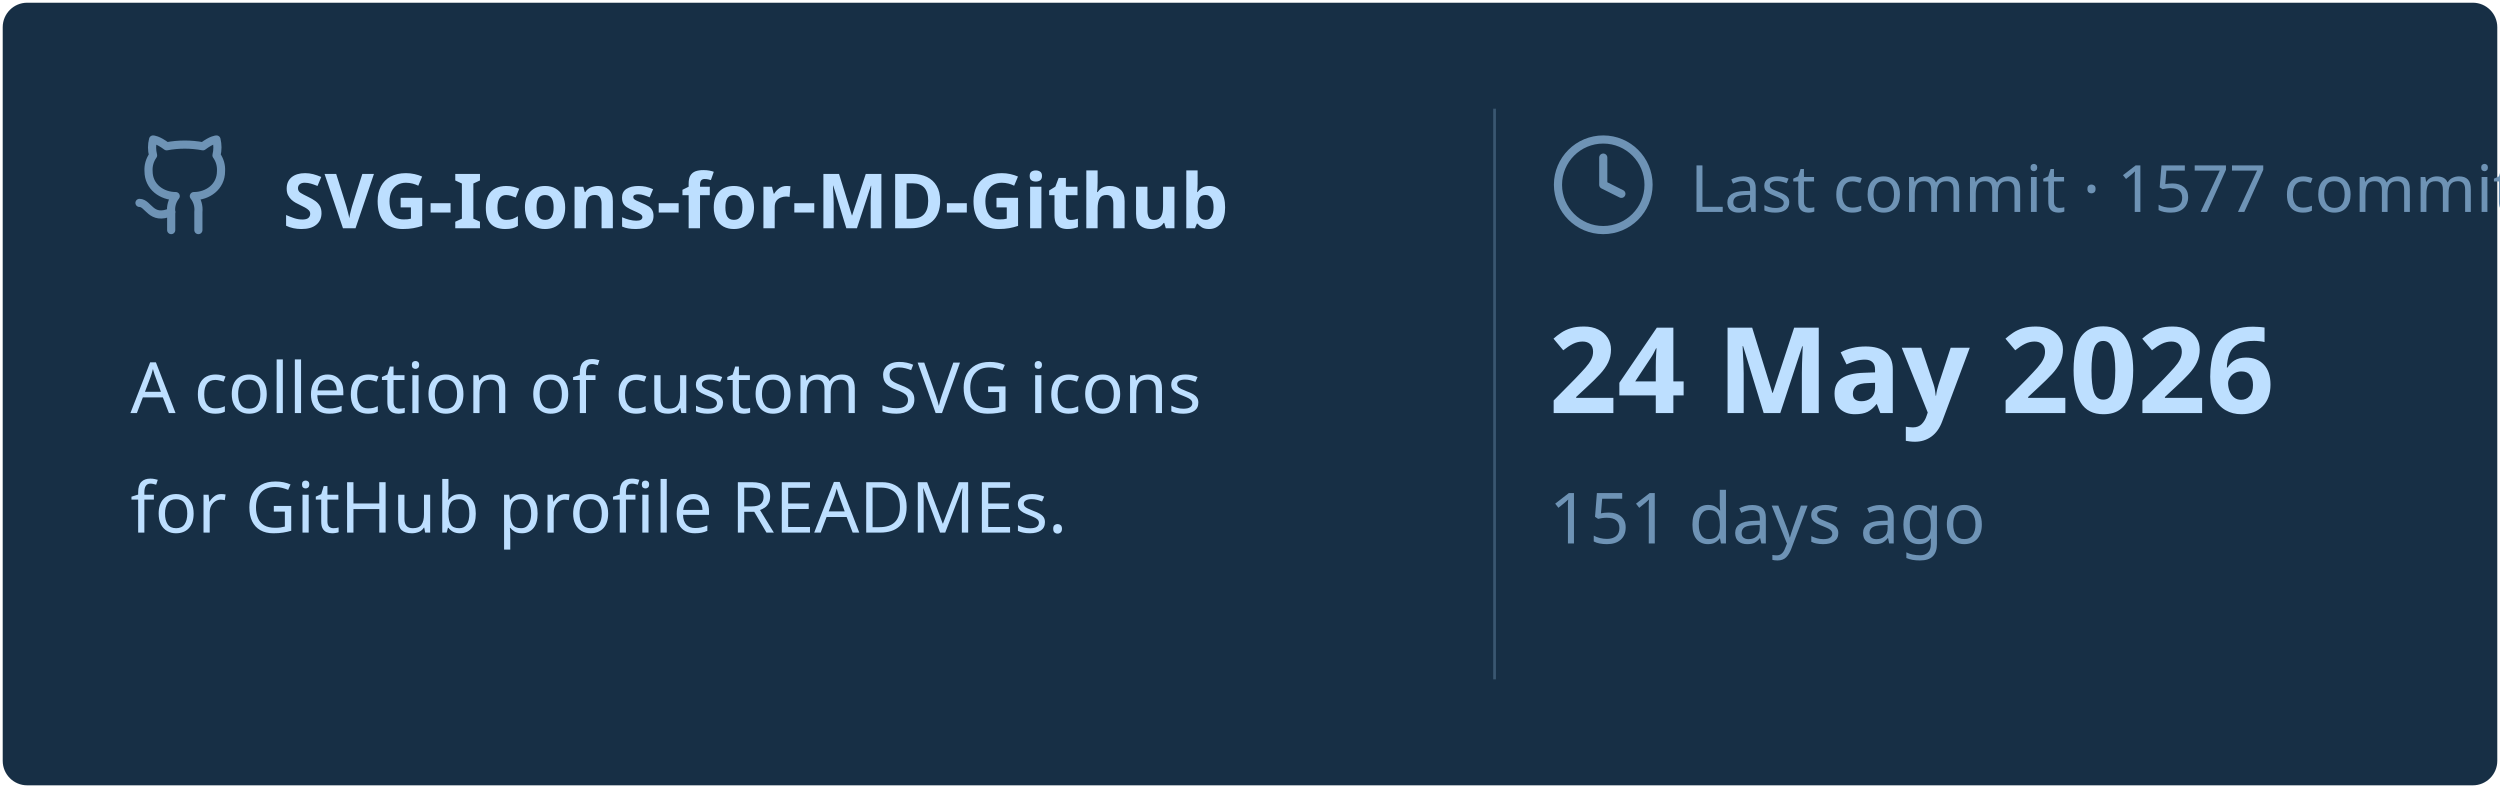
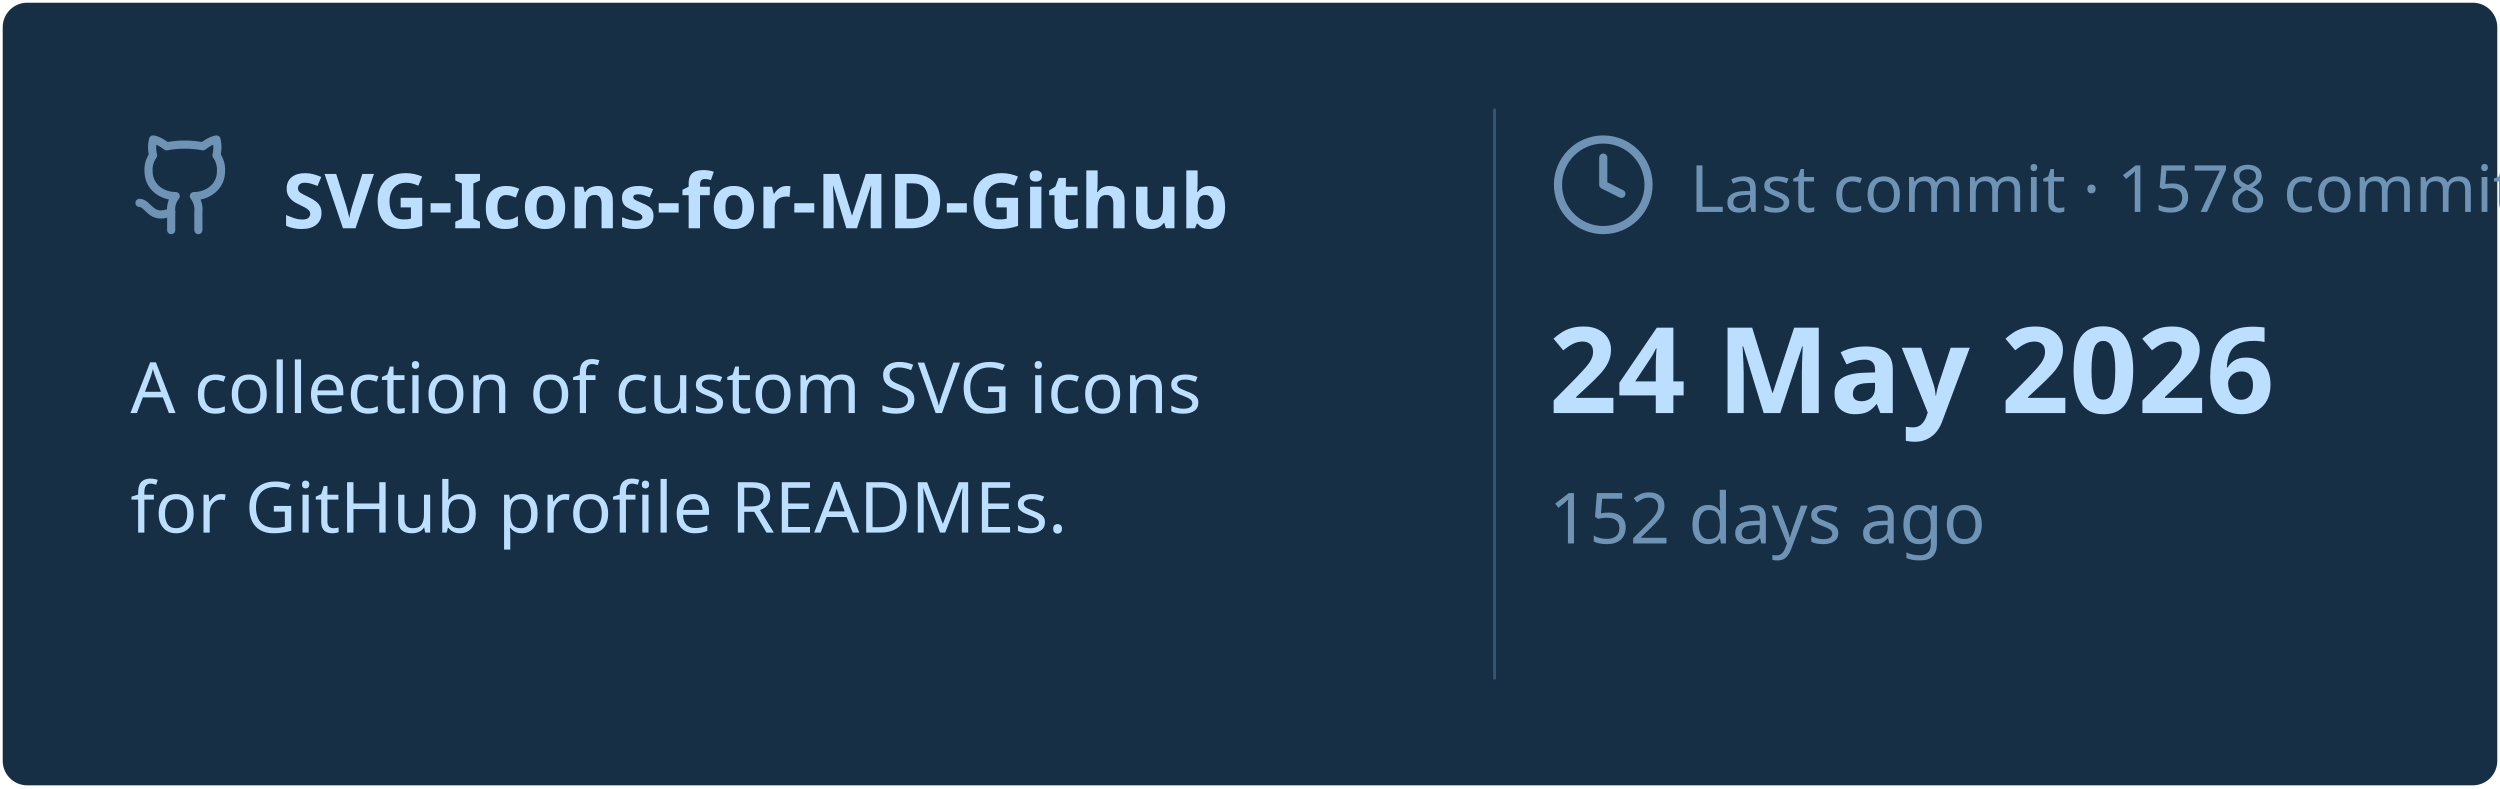
<svg xmlns="http://www.w3.org/2000/svg" viewBox="0 0 460 145" width="460px" height="145px">
  <rect stroke="#000000" stroke-opacity="0" fill="#172F45" rx="4.5" x="0.5" y="0.5" width="459" height="144" />
  <g transform="translate(24, 42)">
    <svg x="0" y="-18" width="20" height="20" viewBox="0 0 24 24" fill="none" stroke="#6E93B5" stroke-width="1.8" stroke-linecap="round" stroke-linejoin="round">
      <path d="M15 22v-4a4.8 4.8 0 0 0-1-3.5c3 0 6-2 6-5.5.08-1.25-.27-2.48-1-3.5.28-1.15.28-2.35 0-3.5 0 0-1 0-3 1.5-2.64-.5-5.36-.5-8 0C6 2 5 2 5 2c-.3 1.15-.3 2.35 0 3.5A5.403 5.403 0 0 0 4 9c0 3.5 3 5.5 6 5.5-.39.49-.68 1.05-.85 1.65-.17.6-.22 1.23-.15 1.85v4" />
      <path d="M9 18c-4.51 2-5-2-7-2" />
    </svg>
    <text x="28" y="0" font-family="&quot;Segoe UI&quot;, Ubuntu, sans-serif" font-size="14" font-weight="700" fill="#BDDFFF">SVG-Icons-for-MD-Github</text>
  </g>
  <text x="24" y="76" font-family="&quot;Segoe UI&quot;, Ubuntu, sans-serif" font-size="13" font-weight="400" fill="#BDDFFF">A collection of custom SVG icons</text>
  <text x="24" y="98" font-family="&quot;Segoe UI&quot;, Ubuntu, sans-serif" font-size="13" font-weight="400" fill="#BDDFFF">for GitHub profile READMEs.</text>
  <line x1="275" y1="20" x2="275" y2="125" stroke="#6E93B5" stroke-width="0.5" stroke-opacity="0.4" />
  <svg x="285" y="24" width="20" height="20" viewBox="0 0 24 24" fill="none" stroke="#6E93B5" stroke-width="1.8" stroke-linecap="round" stroke-linejoin="round">
    <circle cx="12" cy="12" r="10" />
    <polyline points="12 6 12 12 16 14" />
  </svg>
-   <text x="311" y="39" font-family="&quot;Segoe UI&quot;, Ubuntu, sans-serif" font-size="12" font-weight="400" fill="#6E93B5">Last commit · 1577 commits</text>
+   <text x="311" y="39" font-family="&quot;Segoe UI&quot;, Ubuntu, sans-serif" font-size="12" font-weight="400" fill="#6E93B5">Last commit · 1578 commits</text>
  <text x="285" y="76" font-family="&quot;Segoe UI&quot;, Ubuntu, sans-serif" font-size="22" font-weight="700" fill="#BDDFFF">24 May 2026</text>
-   <text x="285" y="100" font-family="&quot;Segoe UI&quot;, Ubuntu, sans-serif" font-size="13" font-weight="400" fill="#6E93B5">151 days ago</text>
+   <text x="285" y="100" font-family="&quot;Segoe UI&quot;, Ubuntu, sans-serif" font-size="13" font-weight="400" fill="#6E93B5">152 days ago</text>
</svg>
